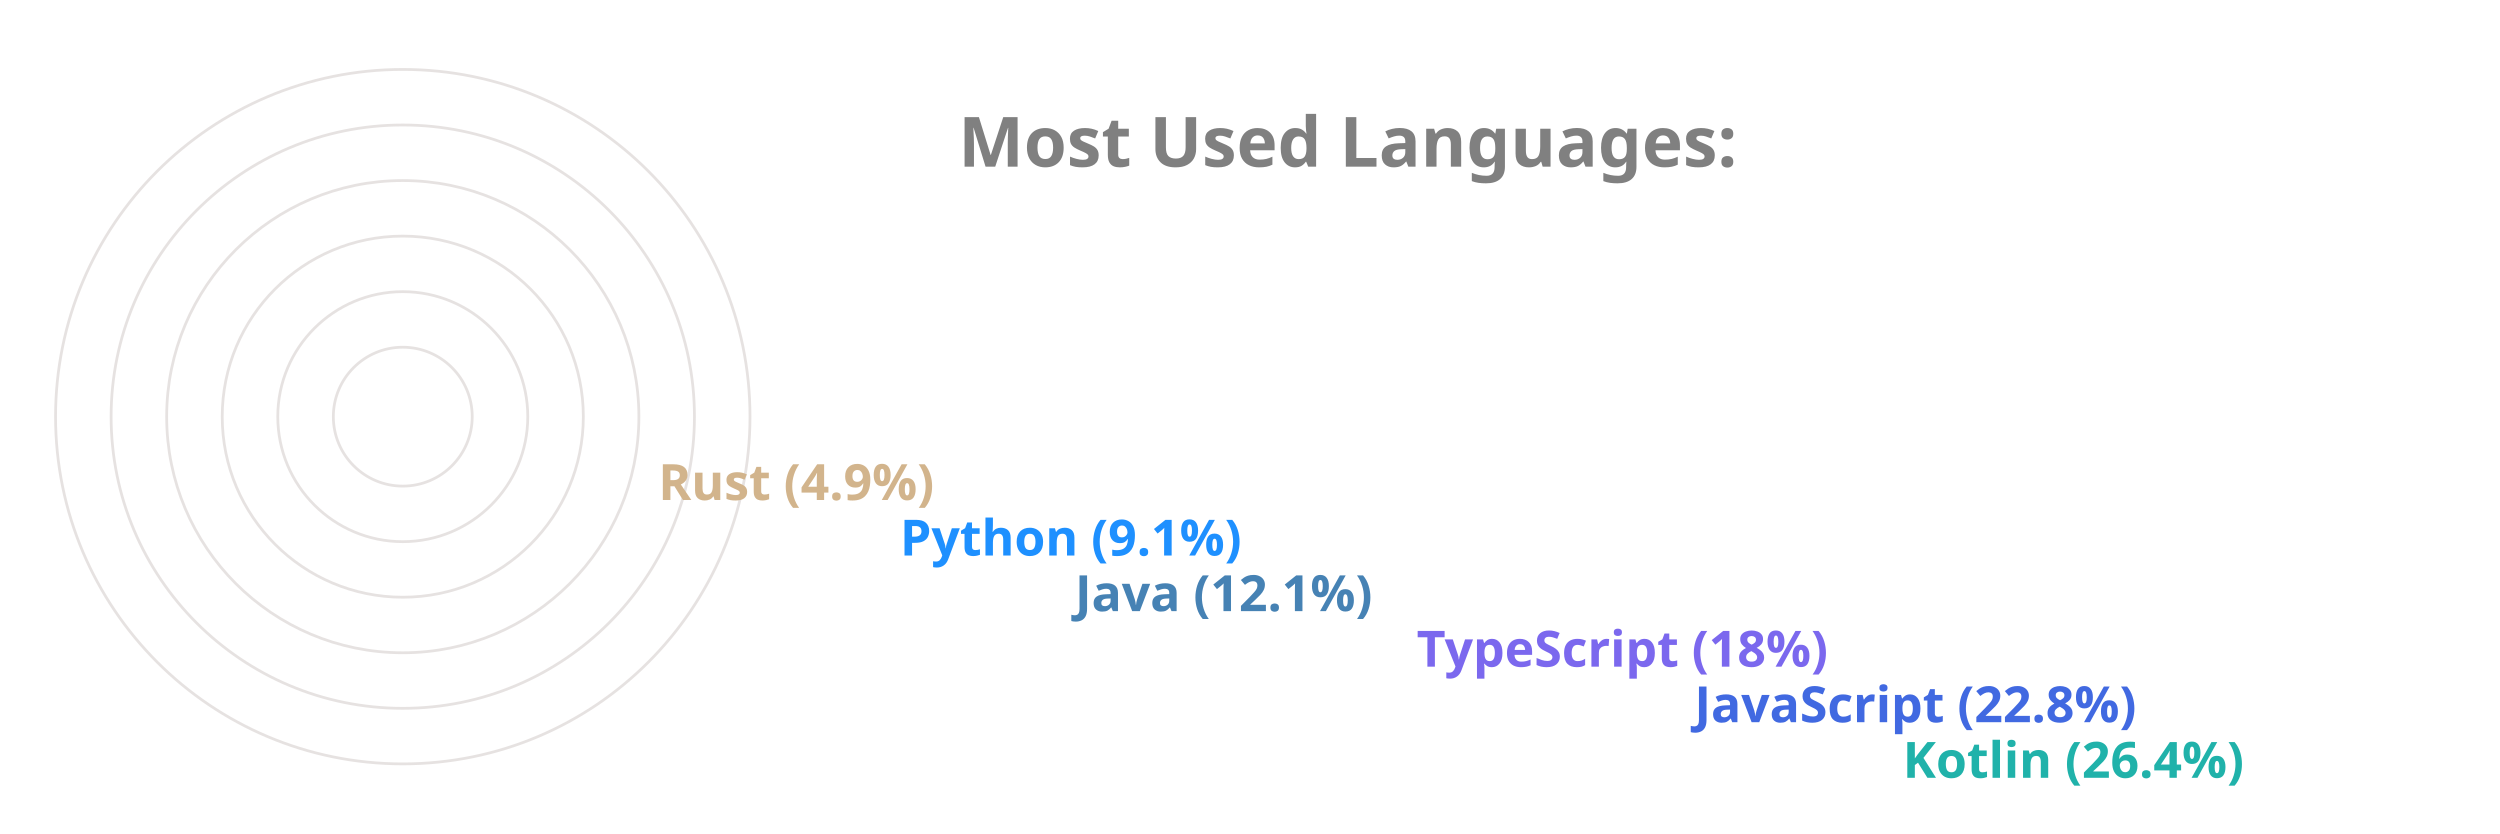
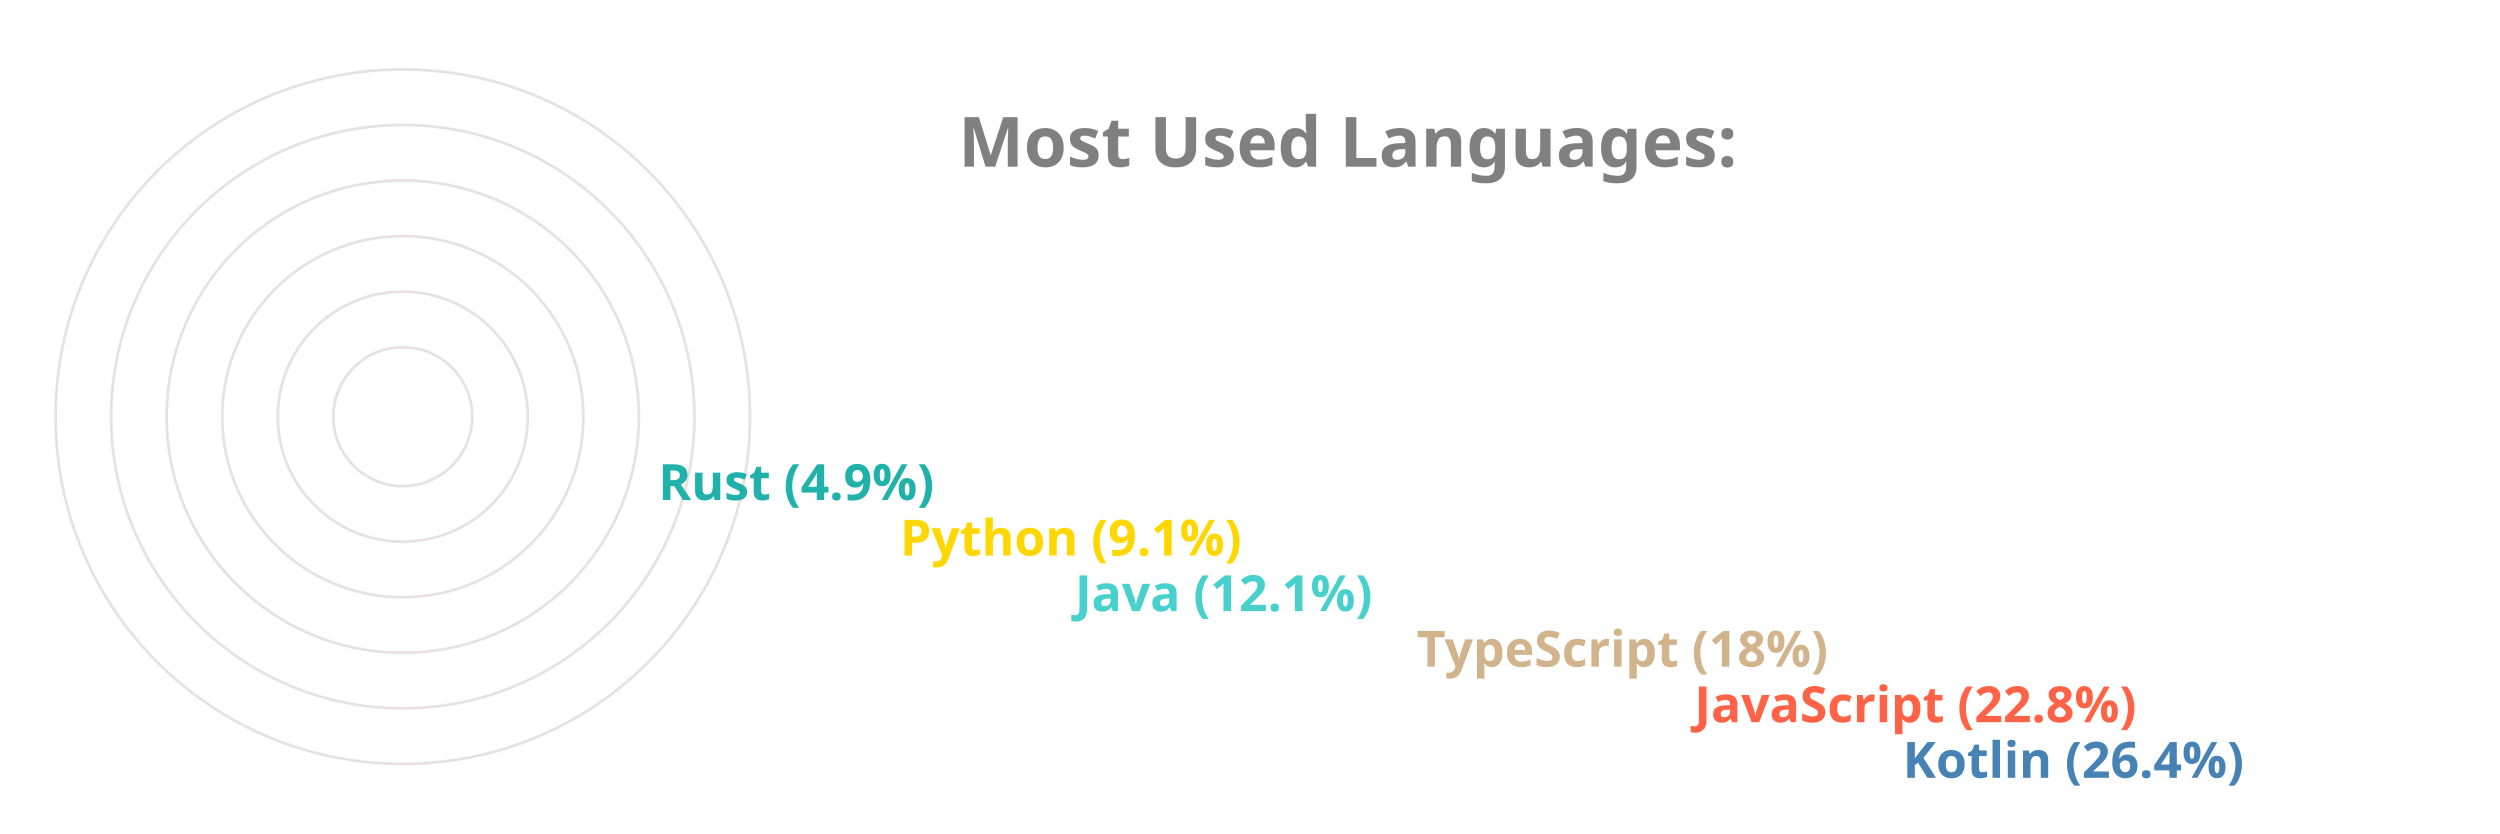
<svg xmlns="http://www.w3.org/2000/svg" viewBox="0 0 650 300" height="200px" width="600px">
  <style>
		.label {
			font: bold 25px sans-serif;
			color: #404040;
			-webkit-text-stroke: 1px white;
	  	}
		.name {
			font: bold 18px sans-serif;
			color: #404040;
	  	}

		.line {
			stroke-dasharray: 1000;
			stroke-dashoffset: 1000;
			animation: dash 3.5s ease-in-out forwards;	
			animation-iteration-count: infinite;
			animation-direction: alternate-reverse;
		}

		.path {
			stroke-dasharray: 1000;
			stroke-dashoffset: 1000;
			animation: dash 3.5s ease-in-out forwards;	
			animation-iteration-count: infinite;
			animation-direction: alternate-reverse;
		}
		  
		@keyframes dash {
			to {
				stroke-dashoffset: 0;
			}
		}

	</style>
  <g stroke="#E6E2E1" fill="none" stroke-width="1">
    <circle cx="20" cy="150" r="125" />
    <circle cx="20" cy="150" r="105" />
    <circle cx="20" cy="150" r="85" />
    <circle cx="20" cy="150" r="65" />
    <circle cx="20" cy="150" r="45" />
    <circle cx="20" cy="150" r="25" />
  </g>
  <g fill="none" stroke-width="20" class="line">
-     <line x2="550" y2="275" x1="20" y1="275" stroke="LightSeaGreen" />
-     <line x2="475" y2="255" x1="20" y1="255" stroke="RoyalBlue" />
-     <line x2="375" y2="235" x1="20" y1="235" stroke="MediumSlateBlue" />
-     <line x2="252" y2="215" x1="20" y1="215" stroke="SteelBlue" />
-     <line x2="189" y2="195" x1="20" y1="195" stroke="DodgerBlue" />
-     <line x2="102" y2="175" x1="20" y1="175" stroke="Tan" />
+     <line x2="550" y2="275" x1="20" y1="275" stroke="SteelBlue" />
+     <line x2="475" y2="255" x1="20" y1="255" stroke="Tomato" />
+     <line x2="375" y2="235" x1="20" y1="235" stroke="Tan" />
+     <line x2="252" y2="215" x1="20" y1="215" stroke="MediumTurquoise" />
+     <line x2="189" y2="195" x1="20" y1="195" stroke="Gold" />
+     <line x2="102" y2="175" x1="20" y1="175" stroke="LightSeaGreen" />
  </g>
  <g fill="none" stroke-width="20" stroke-linecap="round" class="path">
-     <path d="M 20 275 A 125 125 45 0 1 -92 95" stroke="LightSeaGreen" />
-     <path d="M 20 255 A 105 105 45 0 1 -76 108" stroke="RoyalBlue" />
-     <path d="M 20 235 A 85 85 45 0 1 -60 123" stroke="MediumSlateBlue" />
-     <path d="M 20 215 A 65 65 45 0 1 -43 136" stroke="SteelBlue" />
-     <path d="M 20 195 A 45 45 45 0 1 -24 142" stroke="DodgerBlue" />
-     <path d="M 20 175 A 25 25 45 0 1 -4 147" stroke="Tan" />
+     <path d="M 20 275 A 125 125 45 0 1 -92 95" stroke="SteelBlue" />
+     <path d="M 20 255 A 105 105 45 0 1 -76 108" stroke="Tomato" />
+     <path d="M 20 235 A 85 85 45 0 1 -60 123" stroke="Tan" />
+     <path d="M 20 215 A 65 65 45 0 1 -43 136" stroke="MediumTurquoise" />
+     <path d="M 20 195 A 45 45 45 0 1 -24 142" stroke="Gold" />
+     <path d="M 20 175 A 25 25 45 0 1 -4 147" stroke="LightSeaGreen" />
  </g>
  <g class="name">
-     <text x="560" y="280" fill="LightSeaGreen">Kotlin (26.4%)</text>
-     <text x="485" y="260" fill="RoyalBlue">JavaScript (22.8%)</text>
-     <text x="385" y="240" fill="MediumSlateBlue">TypeScript (18%)</text>
-     <text x="262" y="220" fill="SteelBlue">Java (12.1%)</text>
-     <text x="199" y="200" fill="DodgerBlue">Python (9.1%)</text>
-     <text x="112" y="180" fill="Tan">Rust (4.9%)</text>
+     <text x="560" y="280" fill="SteelBlue">Kotlin (26.4%)</text>
+     <text x="485" y="260" fill="Tomato">JavaScript (22.8%)</text>
+     <text x="385" y="240" fill="Tan">TypeScript (18%)</text>
+     <text x="262" y="220" fill="MediumTurquoise">Java (12.1%)</text>
+     <text x="199" y="200" fill="Gold">Python (9.1%)</text>
+     <text x="112" y="180" fill="LightSeaGreen">Rust (4.9%)</text>
  </g>
  <g class="label">
    <text x="220" y="60" fill="grey">Most Used Languages:</text>
  </g>
</svg>
